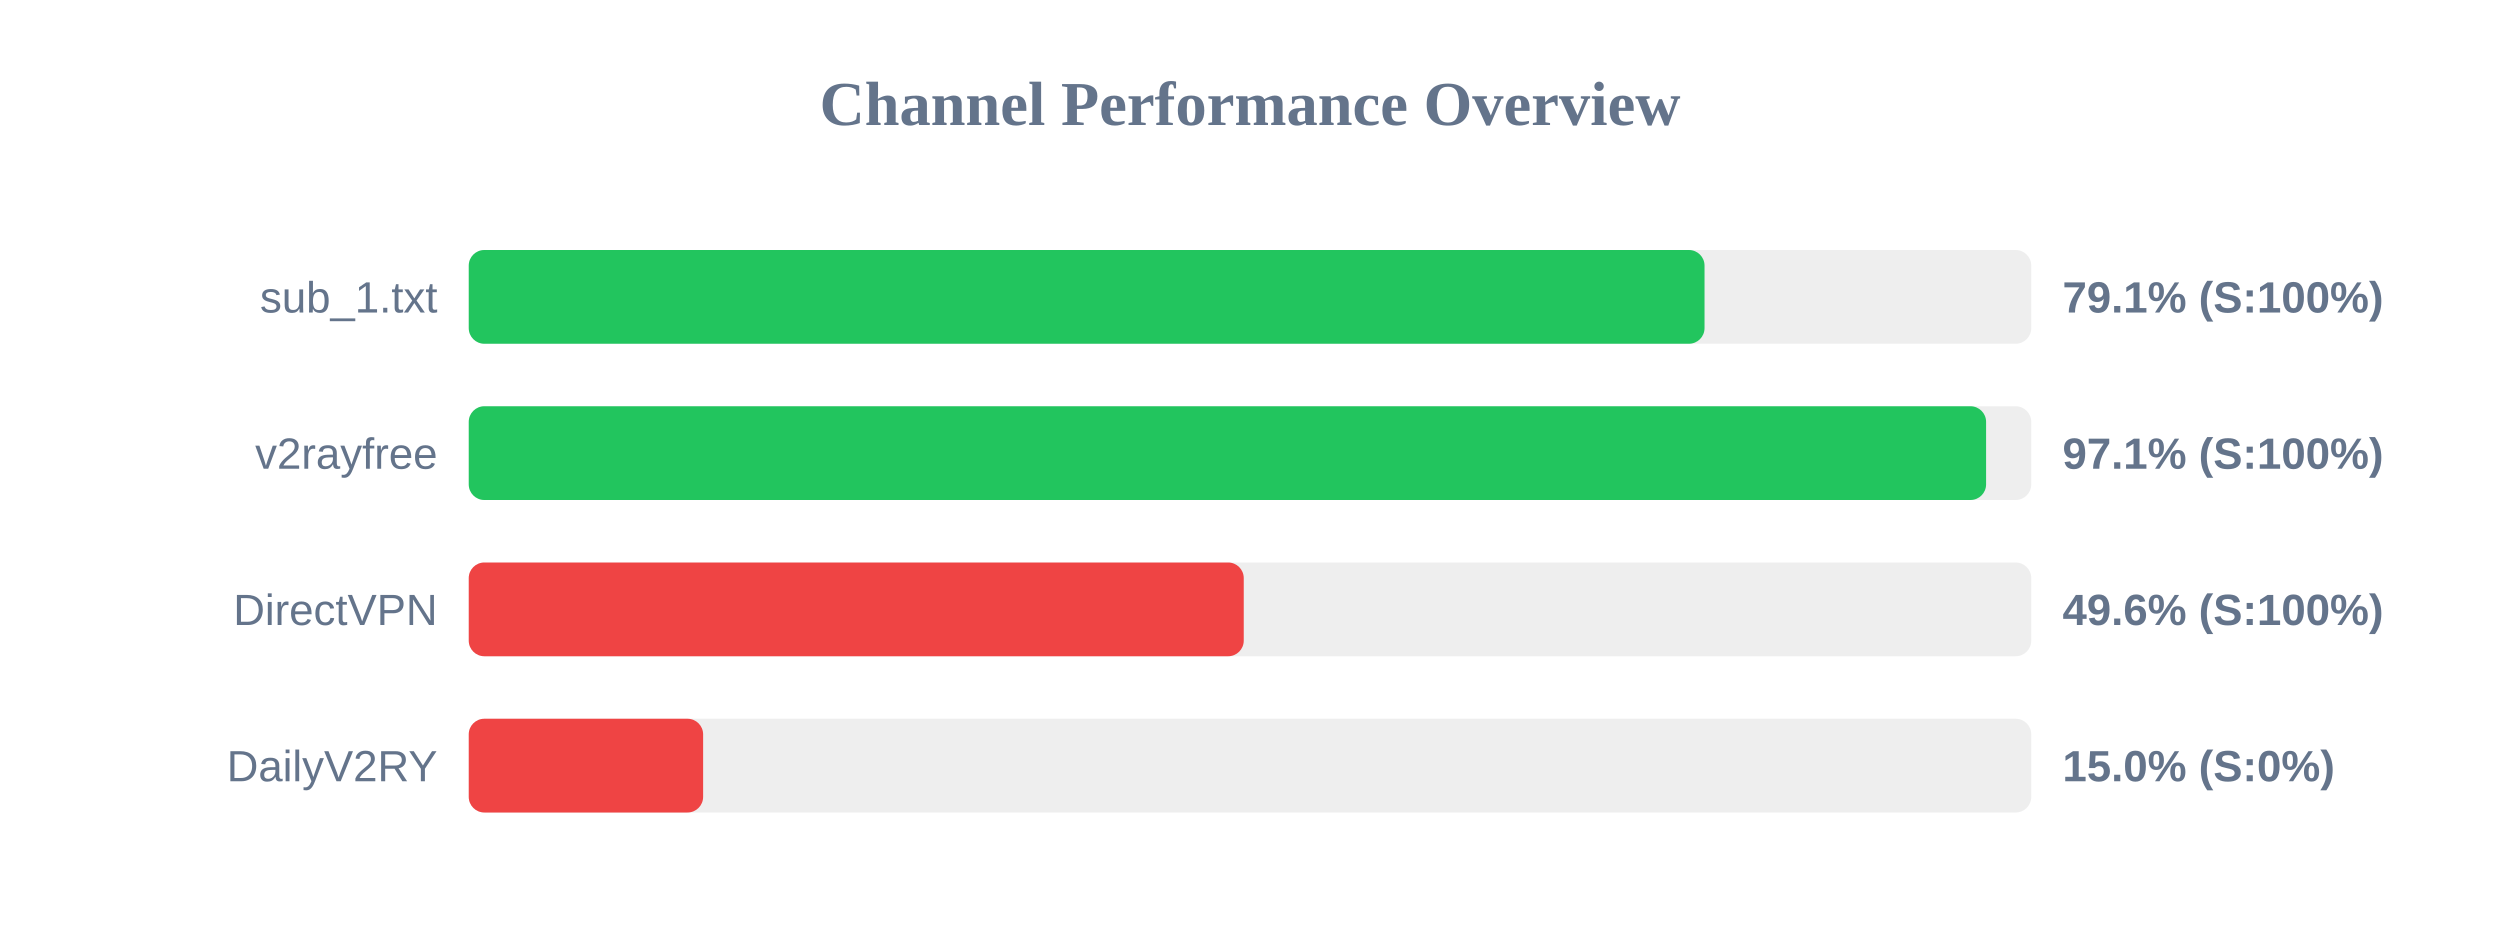
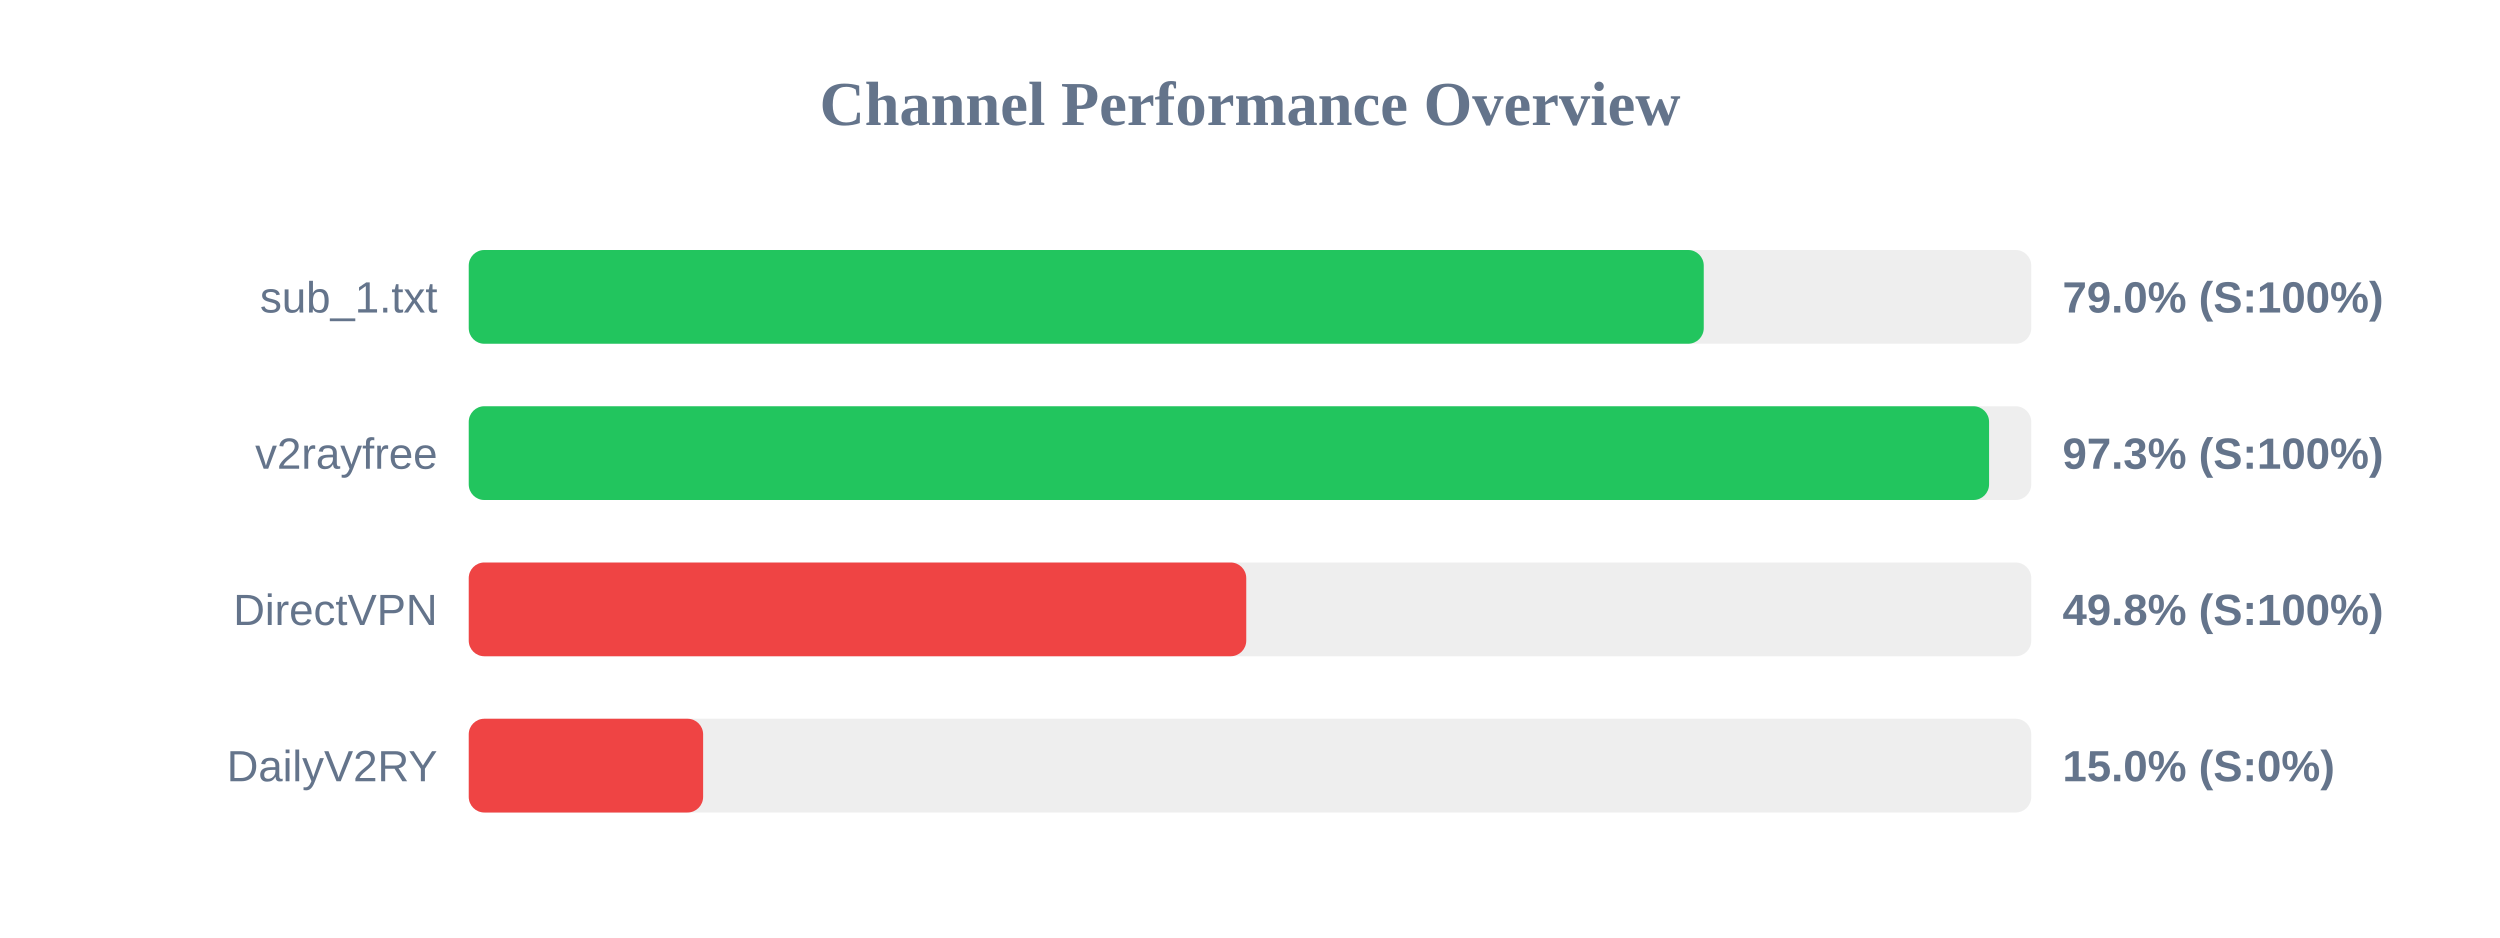
<svg xmlns="http://www.w3.org/2000/svg" width="800" height="300" version="1.1">
  <style>
        .row { font: 14px Arial; fill: #64748b; }
        .score { font: bold 14px Arial; fill: #64748b; }
    </style>
  <text x="400" y="40" text-anchor="middle" font-size="20px" font-weight="bold" fill="#64748b">Channel Performance Overview</text>
  <rect x="150" y="80" width="500" height="30" fill="#eee" rx="5" />
-   <rect x="150" y="80" width="395.45" height="30" fill="#22c55e" rx="5" />
+   <rect x="150" y="80" width="395.2" height="30" fill="#22c55e" rx="5" />
  <text x="140" y="100" text-anchor="end" class="row">sub_1.txt</text>
-   <text x="660" y="100" text-anchor="start" class="score">79.1% (S:100%)</text>
+   <text x="660" y="100" text-anchor="start" class="score">79.0% (S:100%)</text>
  <rect x="150" y="130" width="500" height="30" fill="#eee" rx="5" />
-   <rect x="150" y="130" width="485.55" height="30" fill="#22c55e" rx="5" />
+   <rect x="150" y="130" width="486.5" height="30" fill="#22c55e" rx="5" />
  <text x="140" y="150" text-anchor="end" class="row">v2rayfree</text>
-   <text x="660" y="150" text-anchor="start" class="score">97.1% (S:100%)</text>
+   <text x="660" y="150" text-anchor="start" class="score">97.3% (S:100%)</text>
  <rect x="150" y="180" width="500" height="30" fill="#eee" rx="5" />
-   <rect x="150" y="180" width="248.0" height="30" fill="#ef4444" rx="5" />
+   <rect x="150" y="180" width="248.8" height="30" fill="#ef4444" rx="5" />
  <text x="140" y="200" text-anchor="end" class="row">DirectVPN</text>
-   <text x="660" y="200" text-anchor="start" class="score">49.6% (S:100%)</text>
+   <text x="660" y="200" text-anchor="start" class="score">49.8% (S:100%)</text>
  <rect x="150" y="230" width="500" height="30" fill="#eee" rx="5" />
  <rect x="150" y="230" width="75.0" height="30" fill="#ef4444" rx="5" />
  <text x="140" y="250" text-anchor="end" class="row">DailyV2RY</text>
  <text x="660" y="250" text-anchor="start" class="score">15.0% (S:0%)</text>
</svg>
